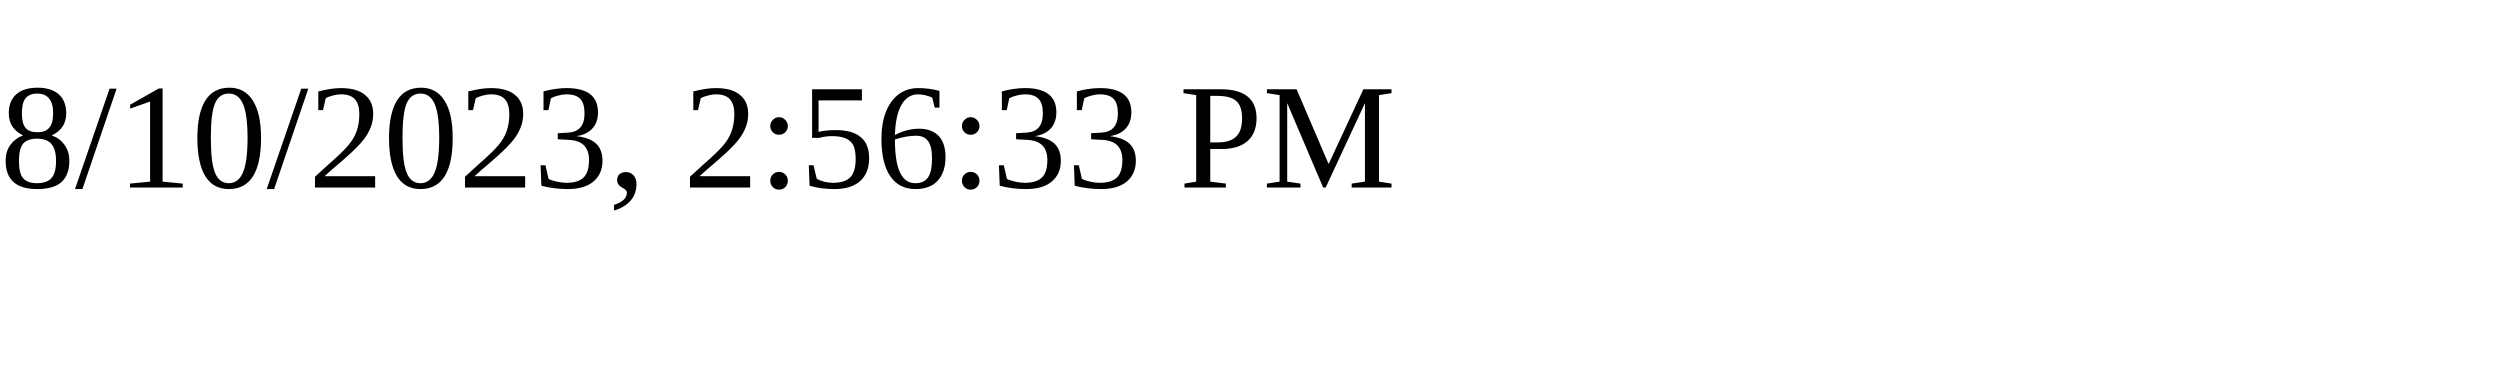
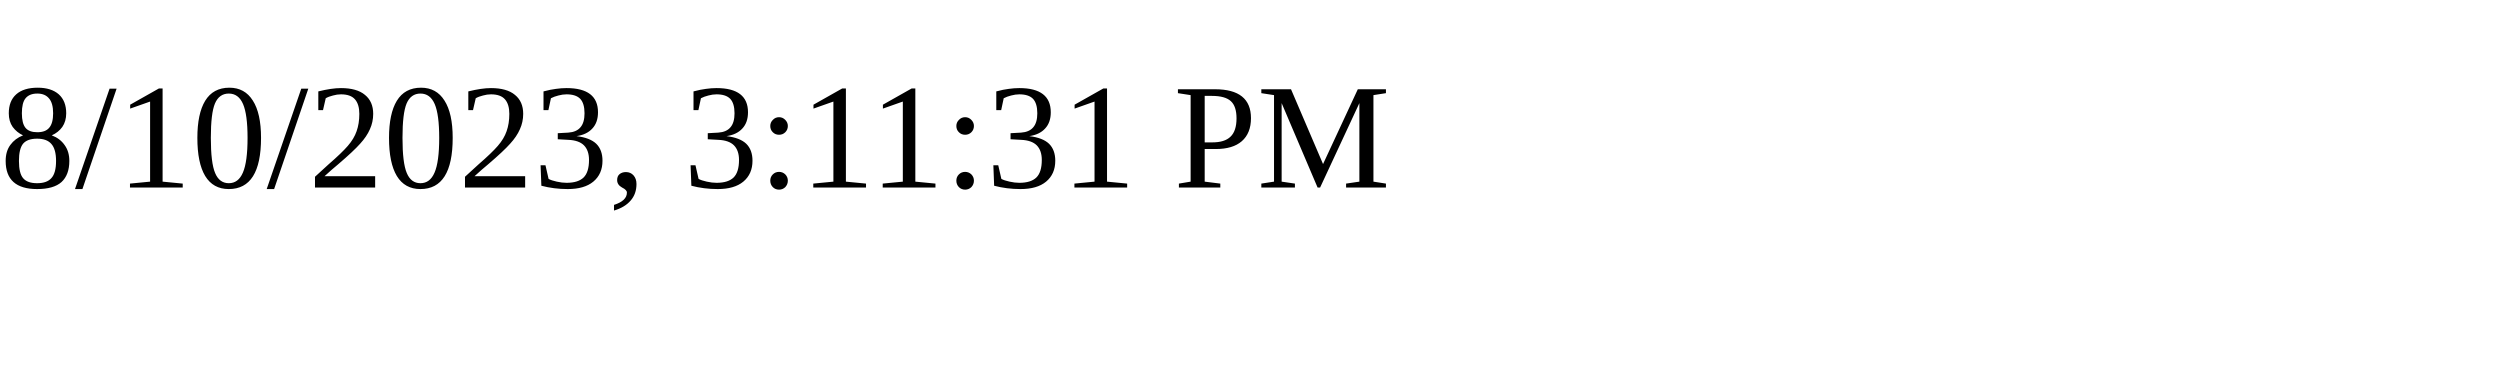
<svg xmlns="http://www.w3.org/2000/svg" height="30" width="200">
-   <text x="0" y="15">8/10/2023, 2:56:33 PM</text>
+   <text x="0" y="15">8/10/2023, 3:11:31 PM</text>
</svg>
